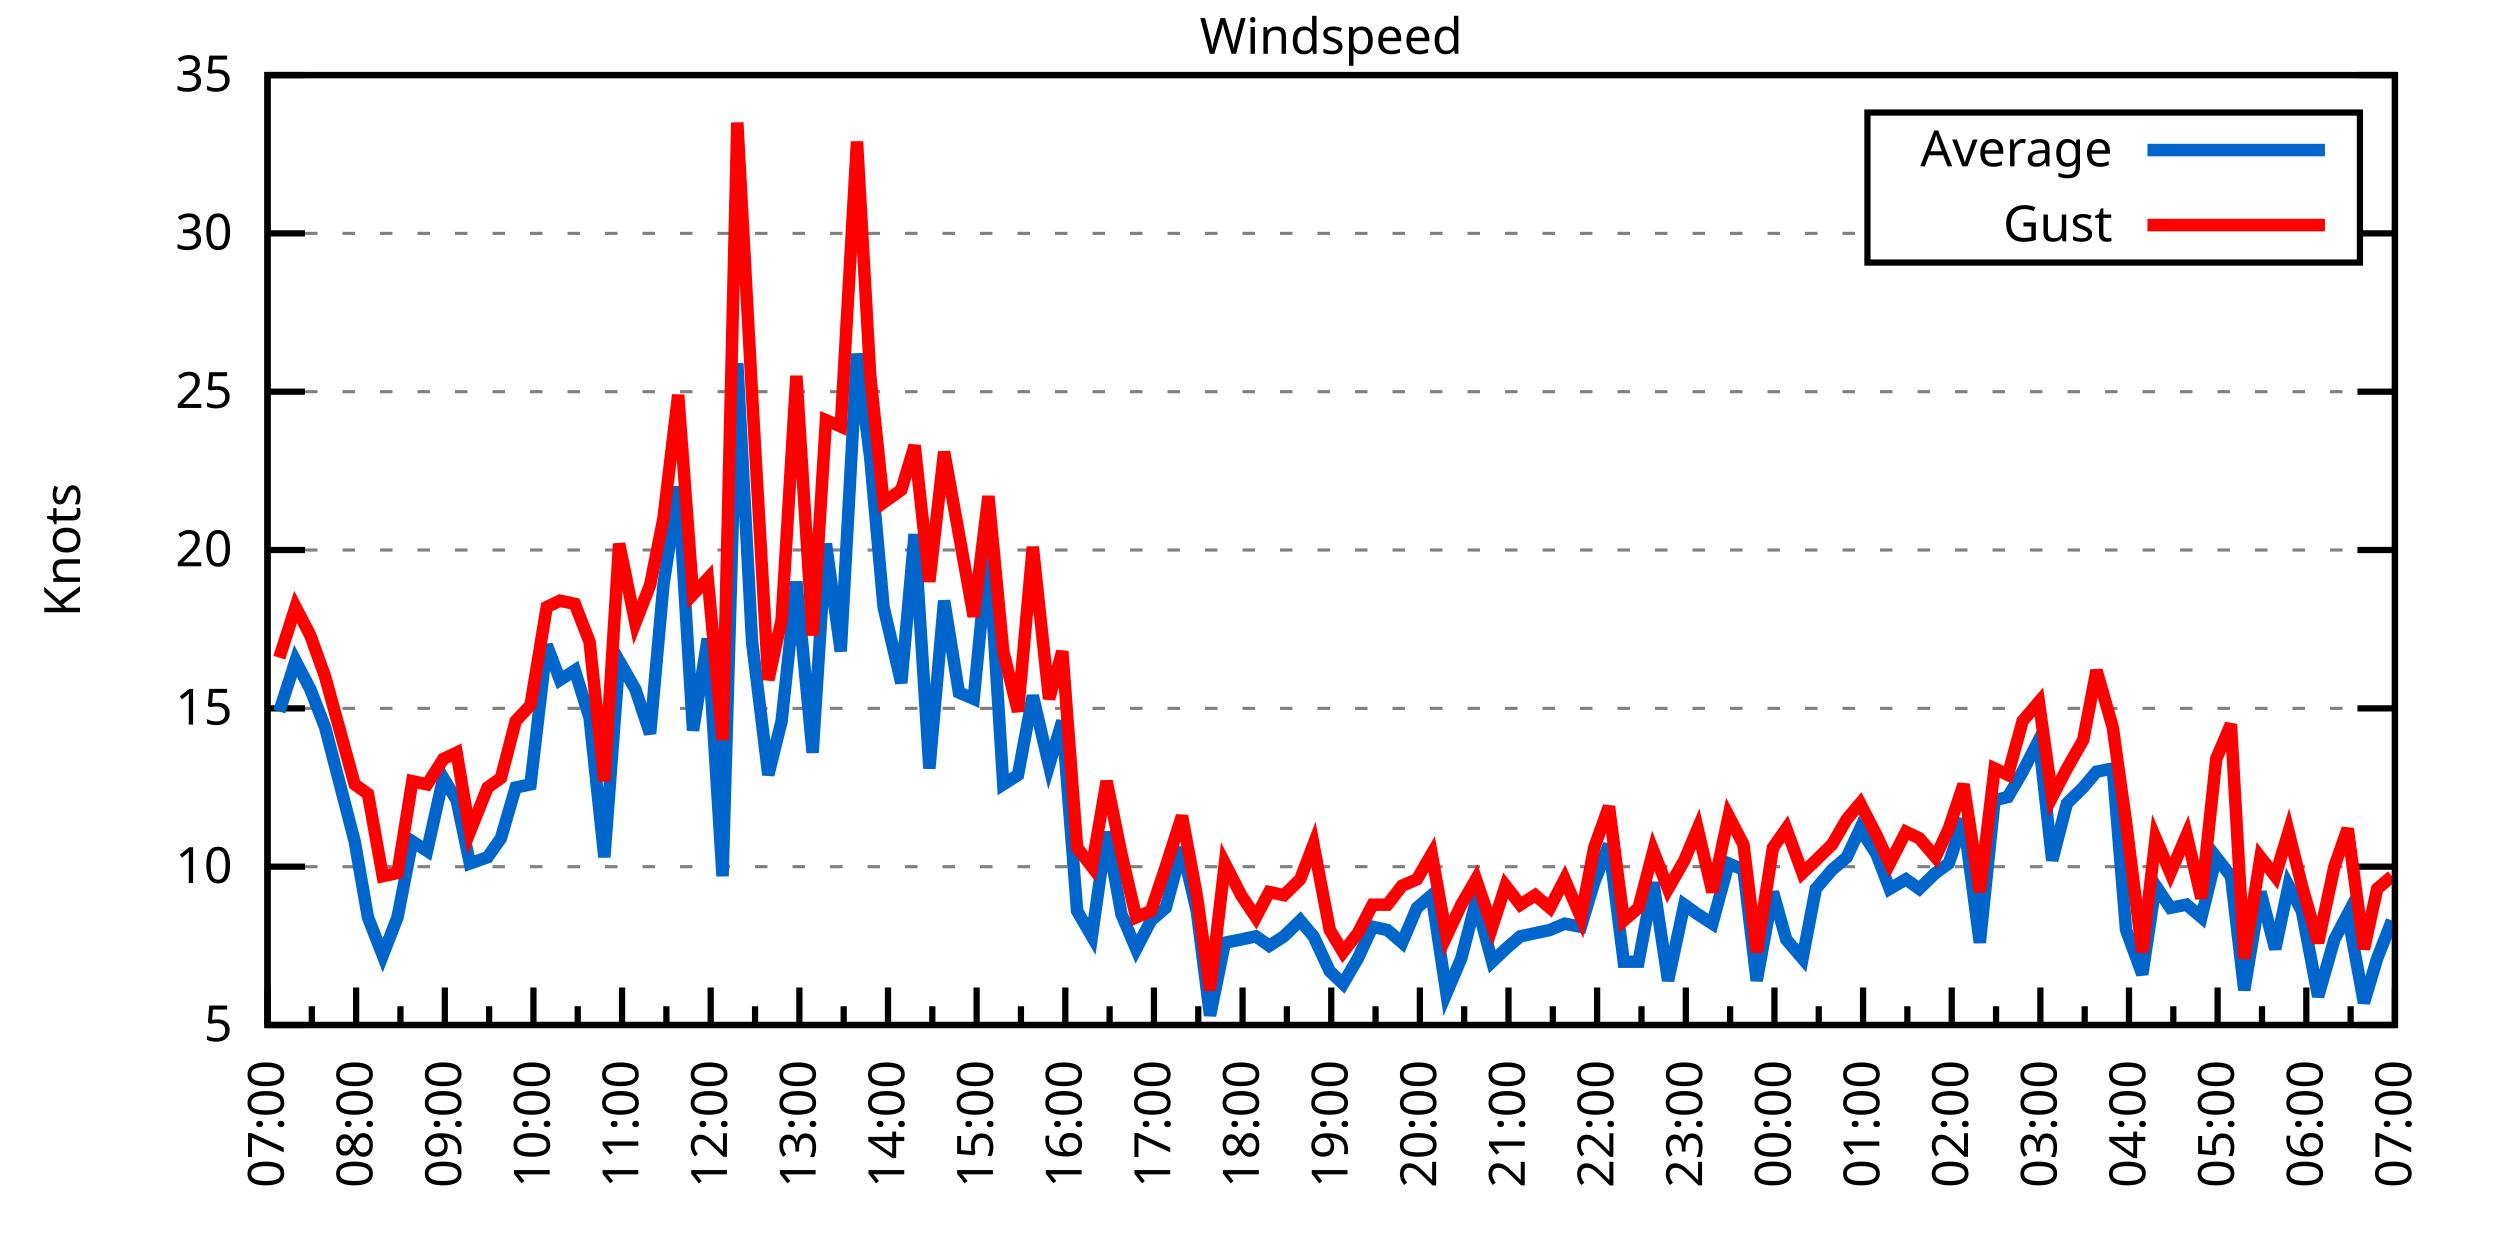
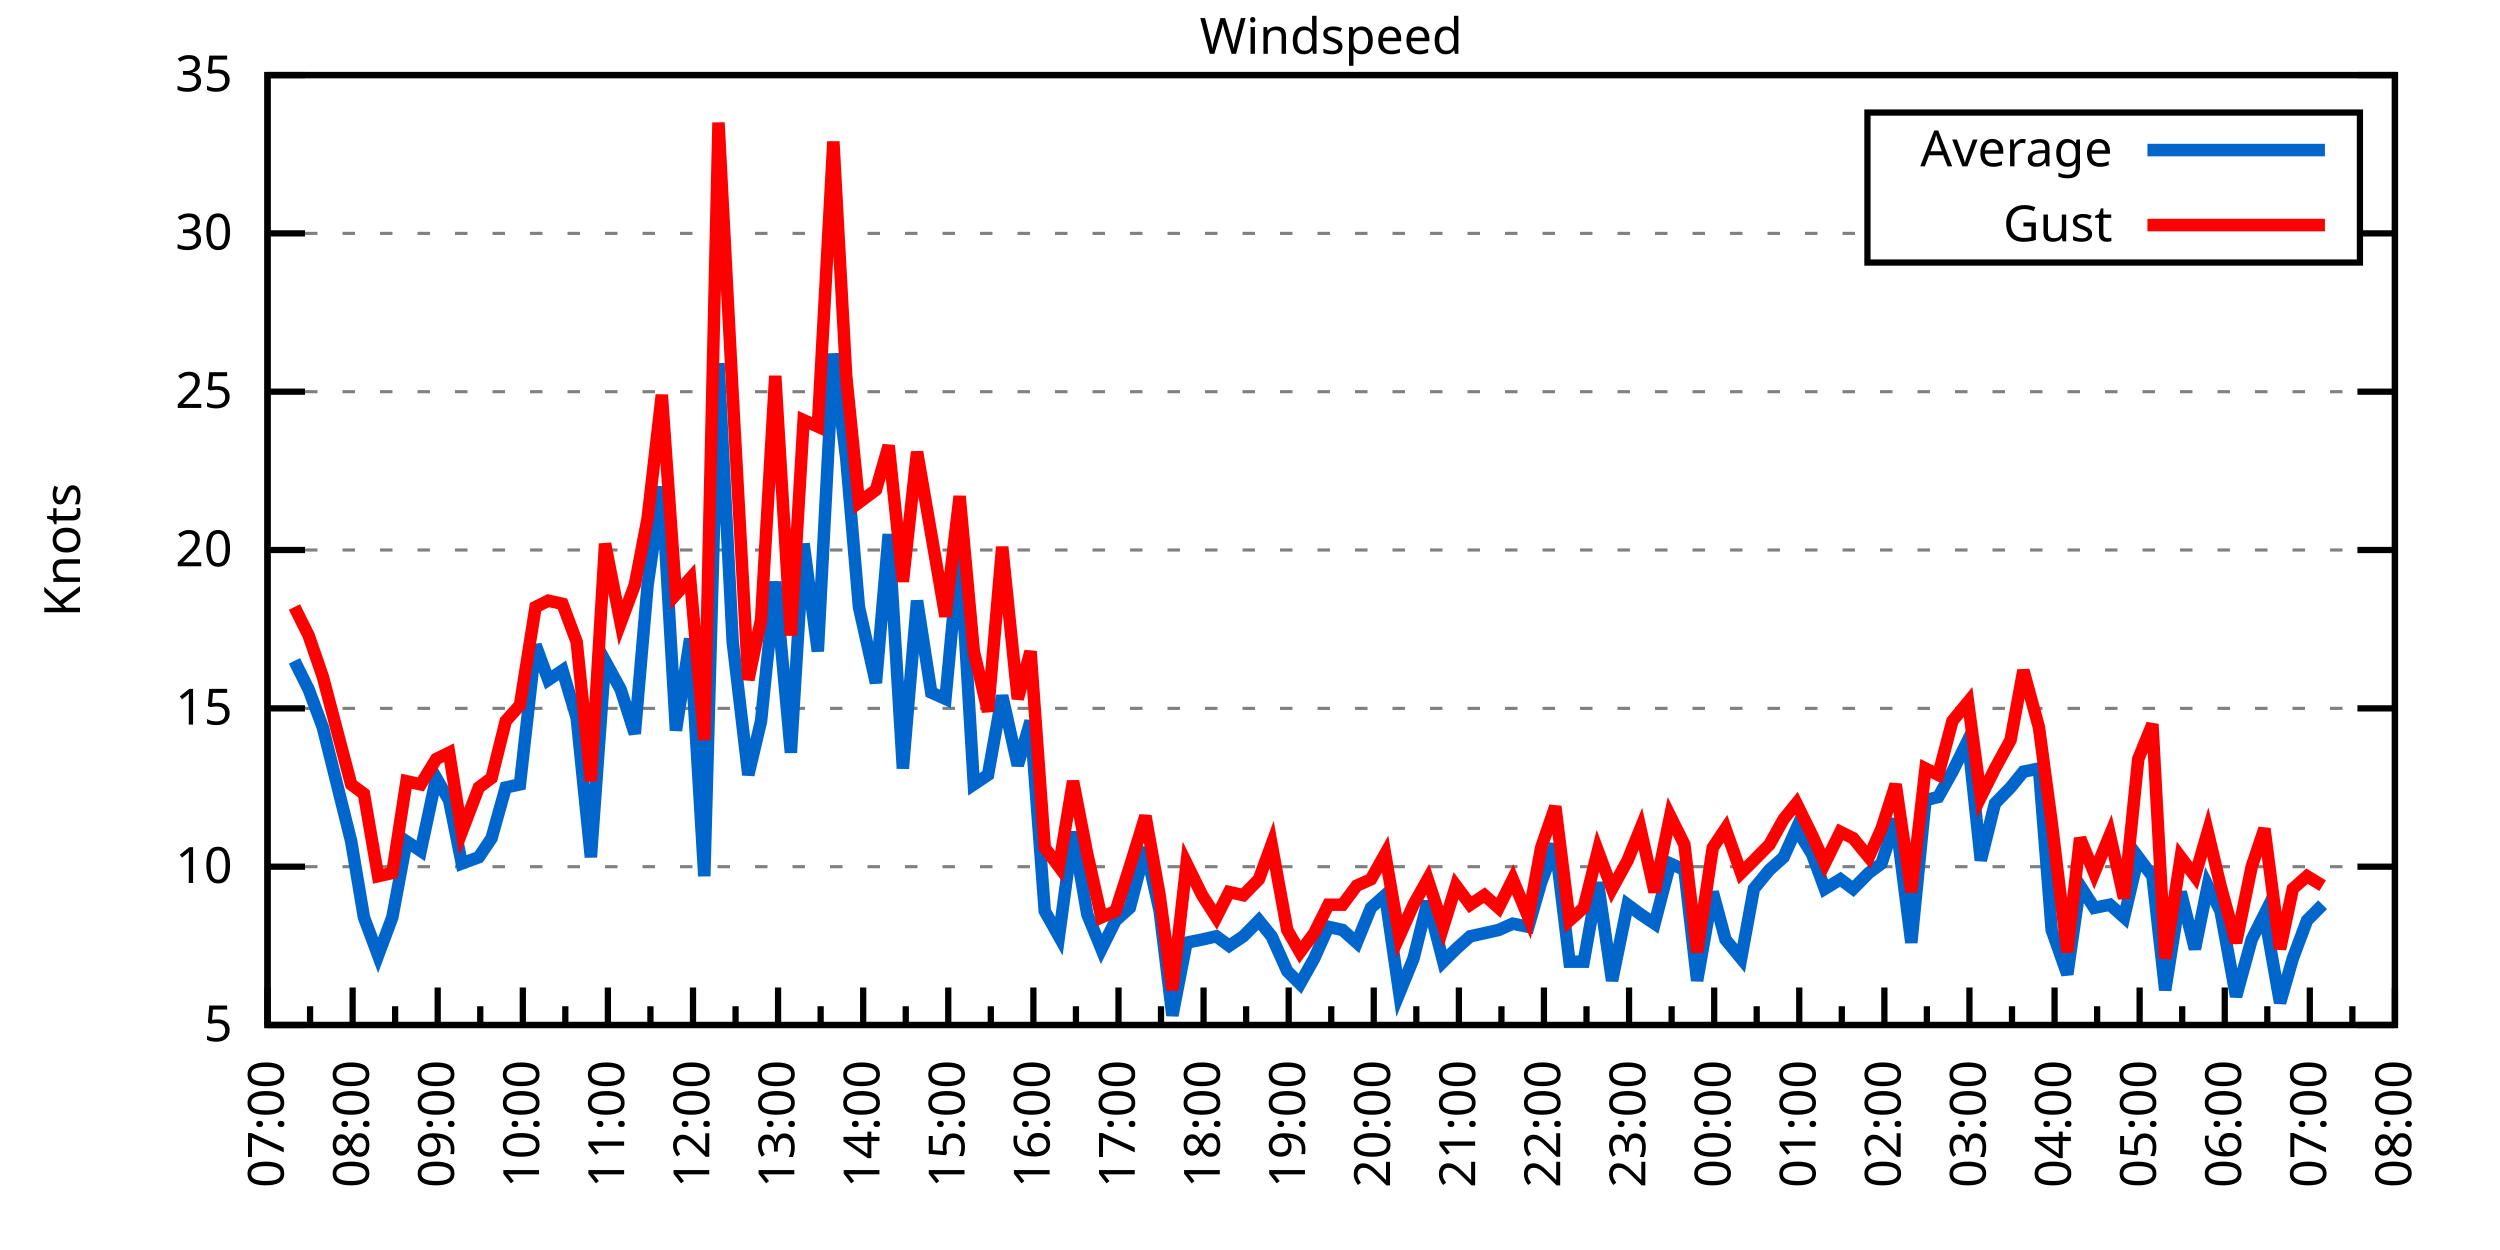
<svg xmlns="http://www.w3.org/2000/svg" xmlns:xlink="http://www.w3.org/1999/xlink" width="400" height="200" viewBox="0 0 400 200">
  <g id="gnuplot_canvas">
    <rect x="0" y="0" width="400" height="200" fill="none" />
    <defs>
      <circle id="gpDot" r="0.5" stroke-width="0.5" stroke="currentColor" />
      <path id="gpPt0" stroke-width="0.333" stroke="currentColor" d="M-1,0 h2 M0,-1 v2" />
      <path id="gpPt1" stroke-width="0.333" stroke="currentColor" d="M-1,-1 L1,1 M1,-1 L-1,1" />
      <path id="gpPt2" stroke-width="0.333" stroke="currentColor" d="M-1,0 L1,0 M0,-1 L0,1 M-1,-1 L1,1 M-1,1 L1,-1" />
      <rect id="gpPt3" stroke-width="0.333" stroke="currentColor" x="-1" y="-1" width="2" height="2" />
      <rect id="gpPt4" stroke-width="0.333" stroke="currentColor" fill="currentColor" x="-1" y="-1" width="2" height="2" />
      <circle id="gpPt5" stroke-width="0.333" stroke="currentColor" cx="0" cy="0" r="1" />
      <use xlink:href="#gpPt5" id="gpPt6" fill="currentColor" stroke="none" />
      <path id="gpPt7" stroke-width="0.333" stroke="currentColor" d="M0,-1.33 L-1.33,0.67 L1.33,0.67 z" />
      <use xlink:href="#gpPt7" id="gpPt8" fill="currentColor" stroke="none" />
      <use xlink:href="#gpPt7" id="gpPt9" stroke="currentColor" transform="rotate(180)" />
      <use xlink:href="#gpPt9" id="gpPt10" fill="currentColor" stroke="none" />
      <use xlink:href="#gpPt3" id="gpPt11" stroke="currentColor" transform="rotate(45)" />
      <use xlink:href="#gpPt11" id="gpPt12" fill="currentColor" stroke="none" />
      <path id="gpPt13" stroke-width="0.333" stroke="currentColor" d="M0,1.330 L1.265,0.411 L0.782,-1.067 L-0.782,-1.076 L-1.265,0.411 z" />
      <use xlink:href="#gpPt13" id="gpPt14" fill="currentColor" stroke="none" />
      <filter id="textbox" filterUnits="objectBoundingBox" x="0" y="0" height="1" width="1">
        <feFlood flood-color="white" flood-opacity="1" result="bgnd" />
        <feComposite in="SourceGraphic" in2="bgnd" operator="atop" />
      </filter>
      <filter id="greybox" filterUnits="objectBoundingBox" x="0" y="0" height="1" width="1">
        <feFlood flood-color="lightgrey" flood-opacity="1" result="grey" />
        <feComposite in="SourceGraphic" in2="grey" operator="atop" />
      </filter>
    </defs>
    <g fill="none" color="white" stroke="currentColor" stroke-width="1.00" stroke-linecap="butt" stroke-linejoin="miter">
</g>
    <g fill="none" color="black" stroke="currentColor" stroke-width="1.00" stroke-linecap="butt" stroke-linejoin="miter">
      <g stroke="none" shape-rendering="crispEdges">
        <polygon fill="rgb(255, 255, 255)" points="42.80,164.00 383.18,164.00 383.18,12.02 42.80,12.02 " />
      </g>
    </g>
    <g fill="none" color="black" stroke="currentColor" stroke-width="1.00" stroke-linecap="butt" stroke-linejoin="miter">
</g>
    <g fill="none" color="black" stroke="black" stroke-width="0.50" stroke-linecap="butt" stroke-linejoin="miter">
</g>
    <g fill="none" color="gray" stroke="currentColor" stroke-width="0.50" stroke-linecap="butt" stroke-linejoin="miter">
      <path stroke="gray" stroke-dasharray="2,4" class="gridline" d="M42.80,164.00 L383.19,164.00  " />
    </g>
    <g fill="none" color="gray" stroke="gray" stroke-width="1.00" stroke-linecap="butt" stroke-linejoin="miter">
</g>
    <g fill="none" color="black" stroke="currentColor" stroke-width="1.00" stroke-linecap="butt" stroke-linejoin="miter">
      <path stroke="black" d="M42.80,164.00 L48.80,164.00 M383.19,164.00 L377.19,164.00  " />
      <g transform="translate(37.20,166.60)" stroke="none" fill="black" font-family="Sans" font-size="8.00" text-anchor="end">
        <text>
          <tspan font-family="Sans"> 5</tspan>
        </text>
      </g>
    </g>
    <g fill="none" color="black" stroke="currentColor" stroke-width="1.00" stroke-linecap="butt" stroke-linejoin="miter">
</g>
    <g fill="none" color="black" stroke="black" stroke-width="0.50" stroke-linecap="butt" stroke-linejoin="miter">
</g>
    <g fill="none" color="gray" stroke="currentColor" stroke-width="0.50" stroke-linecap="butt" stroke-linejoin="miter">
      <path stroke="gray" stroke-dasharray="2,4" class="gridline" d="M42.80,138.67 L383.19,138.67  " />
    </g>
    <g fill="none" color="gray" stroke="gray" stroke-width="1.00" stroke-linecap="butt" stroke-linejoin="miter">
</g>
    <g fill="none" color="black" stroke="currentColor" stroke-width="1.00" stroke-linecap="butt" stroke-linejoin="miter">
      <path stroke="black" d="M42.80,138.67 L48.80,138.67 M383.19,138.67 L377.19,138.67  " />
      <g transform="translate(37.20,141.27)" stroke="none" fill="black" font-family="Sans" font-size="8.00" text-anchor="end">
        <text>
          <tspan font-family="Sans"> 10</tspan>
        </text>
      </g>
    </g>
    <g fill="none" color="black" stroke="currentColor" stroke-width="1.00" stroke-linecap="butt" stroke-linejoin="miter">
</g>
    <g fill="none" color="black" stroke="black" stroke-width="0.50" stroke-linecap="butt" stroke-linejoin="miter">
</g>
    <g fill="none" color="gray" stroke="currentColor" stroke-width="0.50" stroke-linecap="butt" stroke-linejoin="miter">
      <path stroke="gray" stroke-dasharray="2,4" class="gridline" d="M42.80,113.34 L383.19,113.34  " />
    </g>
    <g fill="none" color="gray" stroke="gray" stroke-width="1.00" stroke-linecap="butt" stroke-linejoin="miter">
</g>
    <g fill="none" color="black" stroke="currentColor" stroke-width="1.00" stroke-linecap="butt" stroke-linejoin="miter">
      <path stroke="black" d="M42.80,113.34 L48.80,113.34 M383.19,113.34 L377.19,113.34  " />
      <g transform="translate(37.20,115.94)" stroke="none" fill="black" font-family="Sans" font-size="8.00" text-anchor="end">
        <text>
          <tspan font-family="Sans"> 15</tspan>
        </text>
      </g>
    </g>
    <g fill="none" color="black" stroke="currentColor" stroke-width="1.00" stroke-linecap="butt" stroke-linejoin="miter">
</g>
    <g fill="none" color="black" stroke="black" stroke-width="0.50" stroke-linecap="butt" stroke-linejoin="miter">
</g>
    <g fill="none" color="gray" stroke="currentColor" stroke-width="0.50" stroke-linecap="butt" stroke-linejoin="miter">
      <path stroke="gray" stroke-dasharray="2,4" class="gridline" d="M42.80,88.00 L383.19,88.00  " />
    </g>
    <g fill="none" color="gray" stroke="gray" stroke-width="1.00" stroke-linecap="butt" stroke-linejoin="miter">
</g>
    <g fill="none" color="black" stroke="currentColor" stroke-width="1.00" stroke-linecap="butt" stroke-linejoin="miter">
      <path stroke="black" d="M42.80,88.00 L48.80,88.00 M383.19,88.00 L377.19,88.00  " />
      <g transform="translate(37.20,90.60)" stroke="none" fill="black" font-family="Sans" font-size="8.00" text-anchor="end">
        <text>
          <tspan font-family="Sans"> 20</tspan>
        </text>
      </g>
    </g>
    <g fill="none" color="black" stroke="currentColor" stroke-width="1.00" stroke-linecap="butt" stroke-linejoin="miter">
</g>
    <g fill="none" color="black" stroke="black" stroke-width="0.50" stroke-linecap="butt" stroke-linejoin="miter">
</g>
    <g fill="none" color="gray" stroke="currentColor" stroke-width="0.50" stroke-linecap="butt" stroke-linejoin="miter">
      <path stroke="gray" stroke-dasharray="2,4" class="gridline" d="M42.80,62.67 L383.19,62.67  " />
    </g>
    <g fill="none" color="gray" stroke="gray" stroke-width="1.00" stroke-linecap="butt" stroke-linejoin="miter">
</g>
    <g fill="none" color="black" stroke="currentColor" stroke-width="1.00" stroke-linecap="butt" stroke-linejoin="miter">
      <path stroke="black" d="M42.80,62.67 L48.80,62.67 M383.19,62.67 L377.19,62.67  " />
      <g transform="translate(37.20,65.27)" stroke="none" fill="black" font-family="Sans" font-size="8.00" text-anchor="end">
        <text>
          <tspan font-family="Sans"> 25</tspan>
        </text>
      </g>
    </g>
    <g fill="none" color="black" stroke="currentColor" stroke-width="1.00" stroke-linecap="butt" stroke-linejoin="miter">
</g>
    <g fill="none" color="black" stroke="black" stroke-width="0.50" stroke-linecap="butt" stroke-linejoin="miter">
</g>
    <g fill="none" color="gray" stroke="currentColor" stroke-width="0.50" stroke-linecap="butt" stroke-linejoin="miter">
      <path stroke="gray" stroke-dasharray="2,4" class="gridline" d="M42.80,37.34 L298.79,37.34 M377.59,37.34 L383.19,37.34  " />
    </g>
    <g fill="none" color="gray" stroke="gray" stroke-width="1.00" stroke-linecap="butt" stroke-linejoin="miter">
</g>
    <g fill="none" color="black" stroke="currentColor" stroke-width="1.00" stroke-linecap="butt" stroke-linejoin="miter">
      <path stroke="black" d="M42.80,37.34 L48.80,37.34 M383.19,37.34 L377.19,37.34  " />
      <g transform="translate(37.20,39.94)" stroke="none" fill="black" font-family="Sans" font-size="8.00" text-anchor="end">
        <text>
          <tspan font-family="Sans"> 30</tspan>
        </text>
      </g>
    </g>
    <g fill="none" color="black" stroke="currentColor" stroke-width="1.00" stroke-linecap="butt" stroke-linejoin="miter">
</g>
    <g fill="none" color="black" stroke="black" stroke-width="0.50" stroke-linecap="butt" stroke-linejoin="miter">
</g>
    <g fill="none" color="gray" stroke="currentColor" stroke-width="0.50" stroke-linecap="butt" stroke-linejoin="miter">
      <path stroke="gray" stroke-dasharray="2,4" class="gridline" d="M42.80,12.01 L383.19,12.01  " />
    </g>
    <g fill="none" color="gray" stroke="gray" stroke-width="1.00" stroke-linecap="butt" stroke-linejoin="miter">
</g>
    <g fill="none" color="black" stroke="currentColor" stroke-width="1.00" stroke-linecap="butt" stroke-linejoin="miter">
      <path stroke="black" d="M42.80,12.01 L48.80,12.01 M383.19,12.01 L377.19,12.01  " />
      <g transform="translate(37.20,14.61)" stroke="none" fill="black" font-family="Sans" font-size="8.00" text-anchor="end">
        <text>
          <tspan font-family="Sans"> 35</tspan>
        </text>
      </g>
    </g>
    <g fill="none" color="black" stroke="currentColor" stroke-width="1.00" stroke-linecap="butt" stroke-linejoin="miter">
      <path stroke="black" d="M42.80,164.00 L42.80,158.00  " />
      <g transform="translate(45.40,169.60) rotate(270)" stroke="none" fill="black" font-family="Sans" font-size="8.00" text-anchor="end">
        <text>
          <tspan font-family="Sans">07:00</tspan>
        </text>
      </g>
    </g>
    <g fill="none" color="black" stroke="currentColor" stroke-width="1.00" stroke-linecap="butt" stroke-linejoin="miter">
-       <path stroke="black" d="M49.89,164.00 L49.89,161.00 M56.98,164.00 L56.98,158.00  " />
-       <g transform="translate(59.58,169.60) rotate(270)" stroke="none" fill="black" font-family="Sans" font-size="8.00" text-anchor="end">
+       <path stroke="black" d="M49.61,164.00 L49.61,161.00 M56.42,164.00 L56.42,158.00  " />
+       <g transform="translate(59.02,169.60) rotate(270)" stroke="none" fill="black" font-family="Sans" font-size="8.00" text-anchor="end">
        <text>
          <tspan font-family="Sans">08:00</tspan>
        </text>
      </g>
    </g>
    <g fill="none" color="black" stroke="currentColor" stroke-width="1.00" stroke-linecap="butt" stroke-linejoin="miter">
-       <path stroke="black" d="M64.07,164.00 L64.07,161.00 M71.17,164.00 L71.17,158.00  " />
-       <g transform="translate(73.77,169.60) rotate(270)" stroke="none" fill="black" font-family="Sans" font-size="8.00" text-anchor="end">
+       <path stroke="black" d="M63.22,164.00 L63.22,161.00 M70.03,164.00 L70.03,158.00  " />
+       <g transform="translate(72.63,169.60) rotate(270)" stroke="none" fill="black" font-family="Sans" font-size="8.00" text-anchor="end">
        <text>
          <tspan font-family="Sans">09:00</tspan>
        </text>
      </g>
    </g>
    <g fill="none" color="black" stroke="currentColor" stroke-width="1.00" stroke-linecap="butt" stroke-linejoin="miter">
-       <path stroke="black" d="M78.26,164.00 L78.26,161.00 M85.35,164.00 L85.35,158.00  " />
-       <g transform="translate(87.95,169.60) rotate(270)" stroke="none" fill="black" font-family="Sans" font-size="8.00" text-anchor="end">
+       <path stroke="black" d="M76.84,164.00 L76.84,161.00 M83.65,164.00 L83.65,158.00  " />
+       <g transform="translate(86.25,169.60) rotate(270)" stroke="none" fill="black" font-family="Sans" font-size="8.00" text-anchor="end">
        <text>
          <tspan font-family="Sans">10:00</tspan>
        </text>
      </g>
    </g>
    <g fill="none" color="black" stroke="currentColor" stroke-width="1.00" stroke-linecap="butt" stroke-linejoin="miter">
-       <path stroke="black" d="M92.44,164.00 L92.44,161.00 M99.53,164.00 L99.53,158.00  " />
-       <g transform="translate(102.13,169.60) rotate(270)" stroke="none" fill="black" font-family="Sans" font-size="8.00" text-anchor="end">
+       <path stroke="black" d="M90.45,164.00 L90.45,161.00 M97.26,164.00 L97.26,158.00  " />
+       <g transform="translate(99.86,169.60) rotate(270)" stroke="none" fill="black" font-family="Sans" font-size="8.00" text-anchor="end">
        <text>
          <tspan font-family="Sans">11:00</tspan>
        </text>
      </g>
    </g>
    <g fill="none" color="black" stroke="currentColor" stroke-width="1.00" stroke-linecap="butt" stroke-linejoin="miter">
-       <path stroke="black" d="M106.62,164.00 L106.62,161.00 M113.71,164.00 L113.71,158.00  " />
-       <g transform="translate(116.31,169.60) rotate(270)" stroke="none" fill="black" font-family="Sans" font-size="8.00" text-anchor="end">
+       <path stroke="black" d="M104.07,164.00 L104.07,161.00 M110.88,164.00 L110.88,158.00  " />
+       <g transform="translate(113.48,169.60) rotate(270)" stroke="none" fill="black" font-family="Sans" font-size="8.00" text-anchor="end">
        <text>
          <tspan font-family="Sans">12:00</tspan>
        </text>
      </g>
    </g>
    <g fill="none" color="black" stroke="currentColor" stroke-width="1.00" stroke-linecap="butt" stroke-linejoin="miter">
-       <path stroke="black" d="M120.81,164.00 L120.81,161.00 M127.90,164.00 L127.90,158.00  " />
-       <g transform="translate(130.50,169.60) rotate(270)" stroke="none" fill="black" font-family="Sans" font-size="8.00" text-anchor="end">
+       <path stroke="black" d="M117.69,164.00 L117.69,161.00 M124.49,164.00 L124.49,158.00  " />
+       <g transform="translate(127.09,169.60) rotate(270)" stroke="none" fill="black" font-family="Sans" font-size="8.00" text-anchor="end">
        <text>
          <tspan font-family="Sans">13:00</tspan>
        </text>
      </g>
    </g>
    <g fill="none" color="black" stroke="currentColor" stroke-width="1.00" stroke-linecap="butt" stroke-linejoin="miter">
-       <path stroke="black" d="M134.99,164.00 L134.99,161.00 M142.08,164.00 L142.08,158.00  " />
-       <g transform="translate(144.68,169.60) rotate(270)" stroke="none" fill="black" font-family="Sans" font-size="8.00" text-anchor="end">
+       <path stroke="black" d="M131.30,164.00 L131.30,161.00 M138.11,164.00 L138.11,158.00  " />
+       <g transform="translate(140.71,169.60) rotate(270)" stroke="none" fill="black" font-family="Sans" font-size="8.00" text-anchor="end">
        <text>
          <tspan font-family="Sans">14:00</tspan>
        </text>
      </g>
    </g>
    <g fill="none" color="black" stroke="currentColor" stroke-width="1.00" stroke-linecap="butt" stroke-linejoin="miter">
-       <path stroke="black" d="M149.17,164.00 L149.17,161.00 M156.26,164.00 L156.26,158.00  " />
-       <g transform="translate(158.86,169.60) rotate(270)" stroke="none" fill="black" font-family="Sans" font-size="8.00" text-anchor="end">
+       <path stroke="black" d="M144.92,164.00 L144.92,161.00 M151.72,164.00 L151.72,158.00  " />
+       <g transform="translate(154.32,169.60) rotate(270)" stroke="none" fill="black" font-family="Sans" font-size="8.00" text-anchor="end">
        <text>
          <tspan font-family="Sans">15:00</tspan>
        </text>
      </g>
    </g>
    <g fill="none" color="black" stroke="currentColor" stroke-width="1.00" stroke-linecap="butt" stroke-linejoin="miter">
-       <path stroke="black" d="M163.35,164.00 L163.35,161.00 M170.45,164.00 L170.45,158.00  " />
-       <g transform="translate(173.05,169.60) rotate(270)" stroke="none" fill="black" font-family="Sans" font-size="8.00" text-anchor="end">
+       <path stroke="black" d="M158.53,164.00 L158.53,161.00 M165.34,164.00 L165.34,158.00  " />
+       <g transform="translate(167.94,169.60) rotate(270)" stroke="none" fill="black" font-family="Sans" font-size="8.00" text-anchor="end">
        <text>
          <tspan font-family="Sans">16:00</tspan>
        </text>
      </g>
    </g>
    <g fill="none" color="black" stroke="currentColor" stroke-width="1.00" stroke-linecap="butt" stroke-linejoin="miter">
-       <path stroke="black" d="M177.54,164.00 L177.54,161.00 M184.63,164.00 L184.63,158.00  " />
-       <g transform="translate(187.23,169.60) rotate(270)" stroke="none" fill="black" font-family="Sans" font-size="8.00" text-anchor="end">
+       <path stroke="black" d="M172.15,164.00 L172.15,161.00 M178.96,164.00 L178.96,158.00  " />
+       <g transform="translate(181.56,169.60) rotate(270)" stroke="none" fill="black" font-family="Sans" font-size="8.00" text-anchor="end">
        <text>
          <tspan font-family="Sans">17:00</tspan>
        </text>
      </g>
    </g>
    <g fill="none" color="black" stroke="currentColor" stroke-width="1.00" stroke-linecap="butt" stroke-linejoin="miter">
-       <path stroke="black" d="M191.72,164.00 L191.72,161.00 M198.81,164.00 L198.81,158.00  " />
-       <g transform="translate(201.41,169.60) rotate(270)" stroke="none" fill="black" font-family="Sans" font-size="8.00" text-anchor="end">
+       <path stroke="black" d="M185.76,164.00 L185.76,161.00 M192.57,164.00 L192.57,158.00  " />
+       <g transform="translate(195.17,169.60) rotate(270)" stroke="none" fill="black" font-family="Sans" font-size="8.00" text-anchor="end">
        <text>
          <tspan font-family="Sans">18:00</tspan>
        </text>
      </g>
    </g>
    <g fill="none" color="black" stroke="currentColor" stroke-width="1.00" stroke-linecap="butt" stroke-linejoin="miter">
-       <path stroke="black" d="M205.90,164.00 L205.90,161.00 M213.00,164.00 L213.00,158.00  " />
-       <g transform="translate(215.60,169.60) rotate(270)" stroke="none" fill="black" font-family="Sans" font-size="8.00" text-anchor="end">
+       <path stroke="black" d="M199.38,164.00 L199.38,161.00 M206.19,164.00 L206.19,158.00  " />
+       <g transform="translate(208.79,169.60) rotate(270)" stroke="none" fill="black" font-family="Sans" font-size="8.00" text-anchor="end">
        <text>
          <tspan font-family="Sans">19:00</tspan>
        </text>
      </g>
    </g>
    <g fill="none" color="black" stroke="currentColor" stroke-width="1.00" stroke-linecap="butt" stroke-linejoin="miter">
-       <path stroke="black" d="M220.09,164.00 L220.09,161.00 M227.18,164.00 L227.18,158.00  " />
-       <g transform="translate(229.78,169.60) rotate(270)" stroke="none" fill="black" font-family="Sans" font-size="8.00" text-anchor="end">
+       <path stroke="black" d="M213.00,164.00 L213.00,161.00 M219.80,164.00 L219.80,158.00  " />
+       <g transform="translate(222.40,169.60) rotate(270)" stroke="none" fill="black" font-family="Sans" font-size="8.00" text-anchor="end">
        <text>
          <tspan font-family="Sans">20:00</tspan>
        </text>
      </g>
    </g>
    <g fill="none" color="black" stroke="currentColor" stroke-width="1.00" stroke-linecap="butt" stroke-linejoin="miter">
-       <path stroke="black" d="M234.27,164.00 L234.27,161.00 M241.36,164.00 L241.36,158.00  " />
-       <g transform="translate(243.96,169.60) rotate(270)" stroke="none" fill="black" font-family="Sans" font-size="8.00" text-anchor="end">
+       <path stroke="black" d="M226.61,164.00 L226.61,161.00 M233.42,164.00 L233.42,158.00  " />
+       <g transform="translate(236.02,169.60) rotate(270)" stroke="none" fill="black" font-family="Sans" font-size="8.00" text-anchor="end">
        <text>
          <tspan font-family="Sans">21:00</tspan>
        </text>
      </g>
    </g>
    <g fill="none" color="black" stroke="currentColor" stroke-width="1.00" stroke-linecap="butt" stroke-linejoin="miter">
-       <path stroke="black" d="M248.45,164.00 L248.45,161.00 M255.54,164.00 L255.54,158.00  " />
-       <g transform="translate(258.14,169.60) rotate(270)" stroke="none" fill="black" font-family="Sans" font-size="8.00" text-anchor="end">
+       <path stroke="black" d="M240.23,164.00 L240.23,161.00 M247.03,164.00 L247.03,158.00  " />
+       <g transform="translate(249.63,169.60) rotate(270)" stroke="none" fill="black" font-family="Sans" font-size="8.00" text-anchor="end">
        <text>
          <tspan font-family="Sans">22:00</tspan>
        </text>
      </g>
    </g>
    <g fill="none" color="black" stroke="currentColor" stroke-width="1.00" stroke-linecap="butt" stroke-linejoin="miter">
-       <path stroke="black" d="M262.64,164.00 L262.64,161.00 M269.73,164.00 L269.73,158.00  " />
-       <g transform="translate(272.33,169.60) rotate(270)" stroke="none" fill="black" font-family="Sans" font-size="8.00" text-anchor="end">
+       <path stroke="black" d="M253.84,164.00 L253.84,161.00 M260.65,164.00 L260.65,158.00  " />
+       <g transform="translate(263.25,169.60) rotate(270)" stroke="none" fill="black" font-family="Sans" font-size="8.00" text-anchor="end">
        <text>
          <tspan font-family="Sans">23:00</tspan>
        </text>
      </g>
    </g>
    <g fill="none" color="black" stroke="currentColor" stroke-width="1.00" stroke-linecap="butt" stroke-linejoin="miter">
-       <path stroke="black" d="M276.82,164.00 L276.82,161.00 M283.91,164.00 L283.91,158.00  " />
-       <g transform="translate(286.51,169.60) rotate(270)" stroke="none" fill="black" font-family="Sans" font-size="8.00" text-anchor="end">
+       <path stroke="black" d="M267.46,164.00 L267.46,161.00 M274.27,164.00 L274.27,158.00  " />
+       <g transform="translate(276.87,169.60) rotate(270)" stroke="none" fill="black" font-family="Sans" font-size="8.00" text-anchor="end">
        <text>
          <tspan font-family="Sans">00:00</tspan>
        </text>
      </g>
    </g>
    <g fill="none" color="black" stroke="currentColor" stroke-width="1.00" stroke-linecap="butt" stroke-linejoin="miter">
-       <path stroke="black" d="M291.00,164.00 L291.00,161.00 M298.09,164.00 L298.09,158.00  " />
-       <g transform="translate(300.69,169.60) rotate(270)" stroke="none" fill="black" font-family="Sans" font-size="8.00" text-anchor="end">
+       <path stroke="black" d="M281.07,164.00 L281.07,161.00 M287.88,164.00 L287.88,158.00  " />
+       <g transform="translate(290.48,169.60) rotate(270)" stroke="none" fill="black" font-family="Sans" font-size="8.00" text-anchor="end">
        <text>
          <tspan font-family="Sans">01:00</tspan>
        </text>
      </g>
    </g>
    <g fill="none" color="black" stroke="currentColor" stroke-width="1.00" stroke-linecap="butt" stroke-linejoin="miter">
-       <path stroke="black" d="M305.18,164.00 L305.18,161.00 M312.28,164.00 L312.28,158.00  " />
-       <g transform="translate(314.88,169.60) rotate(270)" stroke="none" fill="black" font-family="Sans" font-size="8.00" text-anchor="end">
+       <path stroke="black" d="M294.69,164.00 L294.69,161.00 M301.50,164.00 L301.50,158.00  " />
+       <g transform="translate(304.10,169.60) rotate(270)" stroke="none" fill="black" font-family="Sans" font-size="8.00" text-anchor="end">
        <text>
          <tspan font-family="Sans">02:00</tspan>
        </text>
      </g>
    </g>
    <g fill="none" color="black" stroke="currentColor" stroke-width="1.00" stroke-linecap="butt" stroke-linejoin="miter">
-       <path stroke="black" d="M319.37,164.00 L319.37,161.00 M326.46,164.00 L326.46,158.00  " />
-       <g transform="translate(329.06,169.60) rotate(270)" stroke="none" fill="black" font-family="Sans" font-size="8.00" text-anchor="end">
+       <path stroke="black" d="M308.30,164.00 L308.30,161.00 M315.11,164.00 L315.11,158.00  " />
+       <g transform="translate(317.71,169.60) rotate(270)" stroke="none" fill="black" font-family="Sans" font-size="8.00" text-anchor="end">
        <text>
          <tspan font-family="Sans">03:00</tspan>
        </text>
      </g>
    </g>
    <g fill="none" color="black" stroke="currentColor" stroke-width="1.00" stroke-linecap="butt" stroke-linejoin="miter">
-       <path stroke="black" d="M333.55,164.00 L333.55,161.00 M340.64,164.00 L340.64,158.00  " />
-       <g transform="translate(343.24,169.60) rotate(270)" stroke="none" fill="black" font-family="Sans" font-size="8.00" text-anchor="end">
+       <path stroke="black" d="M321.92,164.00 L321.92,161.00 M328.73,164.00 L328.73,158.00  " />
+       <g transform="translate(331.33,169.60) rotate(270)" stroke="none" fill="black" font-family="Sans" font-size="8.00" text-anchor="end">
        <text>
          <tspan font-family="Sans">04:00</tspan>
        </text>
      </g>
    </g>
    <g fill="none" color="black" stroke="currentColor" stroke-width="1.00" stroke-linecap="butt" stroke-linejoin="miter">
-       <path stroke="black" d="M347.73,164.00 L347.73,161.00 M354.82,164.00 L354.82,158.00  " />
-       <g transform="translate(357.42,169.60) rotate(270)" stroke="none" fill="black" font-family="Sans" font-size="8.00" text-anchor="end">
+       <path stroke="black" d="M335.54,164.00 L335.54,161.00 M342.34,164.00 L342.34,158.00  " />
+       <g transform="translate(344.94,169.60) rotate(270)" stroke="none" fill="black" font-family="Sans" font-size="8.00" text-anchor="end">
        <text>
          <tspan font-family="Sans">05:00</tspan>
        </text>
      </g>
    </g>
    <g fill="none" color="black" stroke="currentColor" stroke-width="1.00" stroke-linecap="butt" stroke-linejoin="miter">
-       <path stroke="black" d="M361.92,164.00 L361.92,161.00 M369.01,164.00 L369.01,158.00  " />
-       <g transform="translate(371.61,169.60) rotate(270)" stroke="none" fill="black" font-family="Sans" font-size="8.00" text-anchor="end">
+       <path stroke="black" d="M349.15,164.00 L349.15,161.00 M355.96,164.00 L355.96,158.00  " />
+       <g transform="translate(358.56,169.60) rotate(270)" stroke="none" fill="black" font-family="Sans" font-size="8.00" text-anchor="end">
        <text>
          <tspan font-family="Sans">06:00</tspan>
        </text>
      </g>
    </g>
    <g fill="none" color="black" stroke="currentColor" stroke-width="1.00" stroke-linecap="butt" stroke-linejoin="miter">
-       <path stroke="black" d="M376.10,164.00 L376.10,161.00 M383.19,164.00 L383.19,158.00  " />
+       <path stroke="black" d="M362.77,164.00 L362.77,161.00 M369.57,164.00 L369.57,158.00  " />
+       <g transform="translate(372.17,169.60) rotate(270)" stroke="none" fill="black" font-family="Sans" font-size="8.00" text-anchor="end">
+         <text>
+           <tspan font-family="Sans">07:00</tspan>
+         </text>
+       </g>
+     </g>
+     <g fill="none" color="black" stroke="currentColor" stroke-width="1.00" stroke-linecap="butt" stroke-linejoin="miter">
+       <path stroke="black" d="M376.38,164.00 L376.38,161.00 M383.19,164.00 L383.19,158.00  " />
      <g transform="translate(385.79,169.60) rotate(270)" stroke="none" fill="black" font-family="Sans" font-size="8.00" text-anchor="end">
        <text>
-           <tspan font-family="Sans">07:00</tspan>
+           <tspan font-family="Sans">08:00</tspan>
        </text>
      </g>
    </g>
    <g fill="none" color="black" stroke="currentColor" stroke-width="1.00" stroke-linecap="butt" stroke-linejoin="miter">
</g>
    <g fill="none" color="black" stroke="currentColor" stroke-width="1.00" stroke-linecap="butt" stroke-linejoin="miter">
      <path stroke="black" d="M42.80,12.01 L42.80,164.00 L383.19,164.00 L383.19,12.01 L42.80,12.01 Z  " />
    </g>
    <g fill="none" color="black" stroke="currentColor" stroke-width="1.00" stroke-linecap="butt" stroke-linejoin="miter">
      <g transform="translate(12.80,88.01) rotate(270)" stroke="none" fill="black" font-family="Sans" font-size="8.00" text-anchor="middle">
        <text>
          <tspan font-family="Sans">Knots</tspan>
        </text>
      </g>
    </g>
    <g fill="none" color="black" stroke="currentColor" stroke-width="1.00" stroke-linecap="butt" stroke-linejoin="miter">
</g>
    <g fill="none" color="black" stroke="currentColor" stroke-width="1.00" stroke-linecap="butt" stroke-linejoin="miter">
      <path stroke="black" d="M298.79,42.01 L298.79,18.01 L377.59,18.01 L377.59,42.01 L298.79,42.01 Z  " />
    </g>
    <g id="Windspeed_plot_1">
      <g fill="none" color="white" stroke="black" stroke-width="2.00" stroke-linecap="butt" stroke-linejoin="miter">
</g>
      <g fill="none" color="black" stroke="currentColor" stroke-width="2.00" stroke-linecap="butt" stroke-linejoin="miter">
        <g transform="translate(337.99,26.61)" stroke="none" fill="black" font-family="Sans" font-size="8.00" text-anchor="end">
          <text>
            <tspan font-family="Sans">Average</tspan>
          </text>
        </g>
      </g>
      <g fill="none" color="black" stroke="currentColor" stroke-width="2.00" stroke-linecap="butt" stroke-linejoin="miter">
-         <path stroke="rgb(  0, 102, 204)" d="M343.59,24.01 L371.99,24.01 M44.69,113.84 L47.29,105.74 L49.66,110.30 L52.02,116.38 L56.75,134.62 L58.87,146.77   L61.24,152.85 L63.60,146.77 L65.97,134.62 L68.33,136.14 L70.93,124.48 L73.06,128.03 L75.18,138.16 L78.02,137.15   L80.15,134.11 L82.51,126.00 L84.88,125.50 L87.48,103.20 L89.60,108.78 L91.97,107.26 L94.33,114.86 L96.70,137.15   L99.06,105.74 L101.66,110.30 L104.02,117.39 L106.15,93.58 L108.51,77.87 L110.88,116.88 L113.24,102.19 L115.61,140.19   L117.97,58.11 L120.33,102.70 L122.93,123.98 L125.06,115.36 L127.42,93.07 L130.02,120.43 L132.15,86.99 L134.52,104.22   L137.12,56.59 L139.24,73.31 L141.37,97.12 L144.21,109.28 L146.34,85.47 L148.70,122.96 L151.06,96.11 L153.43,110.80   L155.79,111.82 L158.15,87.50 L160.52,125.50 L162.88,123.98 L165.25,111.31 L167.85,122.46 L169.97,115.36 L172.34,145.76   L174.70,149.81 L177.06,133.10 L179.43,146.27 L181.79,151.84 L184.16,147.28 L186.52,145.25 L189.12,135.63 L191.48,145.76   L193.61,162.48 L195.98,150.83 L198.58,150.32 L200.94,149.81 L203.07,151.33 L205.43,149.81 L208.03,147.28 L210.16,149.81   L212.76,155.39 L214.89,157.41 L217.25,153.36 L219.61,148.29 L221.98,148.80 L224.34,150.83 L226.71,145.25 L229.07,143.23   L231.43,158.93 L233.80,153.36 L236.16,144.24 L238.76,153.87 L240.89,151.84 L243.25,149.81 L245.62,149.31 L247.98,148.80   L250.34,147.79 L252.94,148.29 L255.07,141.20 L257.43,135.12 L259.80,153.87 L262.16,153.87 L264.53,141.20 L266.89,156.91   L269.49,144.75 L271.62,146.27 L273.98,147.79 L276.58,138.16 L278.95,139.17 L281.07,156.91 L283.67,142.72 L285.80,150.32   L288.40,153.36 L290.53,142.21 L293.13,139.17 L295.49,137.15 L297.62,132.59 L300.22,136.64 L302.35,142.21 L304.95,140.69   L307.08,142.21 L309.68,139.68 L311.80,138.16 L314.17,131.07 L316.77,150.83 L319.13,128.03 L321.26,127.52 L323.62,123.47   L326.22,118.40 L328.35,137.66 L330.71,128.54 L333.31,126.00 L335.44,123.47 L338.04,122.96 L340.17,148.80 L342.77,155.89   L344.90,141.71 L347.26,145.25 L349.86,144.75 L352.22,146.77 L354.59,137.15 L356.95,140.19 L359.08,158.43 L361.68,142.72   L364.04,151.84 L366.17,141.71 L368.30,145.76 L370.90,159.44 L373.50,150.32 L375.63,146.27 L378.23,160.45 L380.35,153.36   L382.72,147.28  " />
+         <path stroke="rgb(  0, 102, 204)" d="M343.59,24.01 L371.99,24.01 M47.11,105.74 L49.38,110.30 L51.65,116.38 L56.19,134.62 L58.23,146.77 L60.50,152.85   L62.77,146.77 L65.04,134.62 L67.31,136.14 L69.80,124.48 L71.85,128.03 L73.89,138.16 L76.61,137.15 L78.65,134.11   L80.92,126.00 L83.19,125.50 L85.69,103.20 L87.73,108.78 L90.00,107.26 L92.27,114.86 L94.54,137.15 L96.81,105.74   L99.30,110.30 L101.57,117.39 L103.62,93.58 L105.89,77.87 L108.15,116.88 L110.42,102.19 L112.69,140.19 L114.96,58.11   L117.23,102.70 L119.73,123.98 L121.77,115.36 L124.04,93.07 L126.54,120.43 L128.58,86.99 L130.85,104.22 L133.34,56.59   L135.39,73.31 L137.43,97.12 L140.15,109.28 L142.19,85.47 L144.46,122.96 L146.73,96.11 L149.00,110.80 L151.27,111.82   L153.54,87.50 L155.81,125.50 L158.08,123.98 L160.35,111.31 L162.84,122.46 L164.89,115.36 L167.16,145.76 L169.43,149.81   L171.69,133.10 L173.96,146.27 L176.23,151.84 L178.50,147.28 L180.77,145.25 L183.27,135.63 L185.54,145.76 L187.58,162.48   L189.85,150.83 L192.34,150.32 L194.61,149.81 L196.66,151.33 L198.93,149.81 L201.42,147.28 L203.46,149.81 L205.96,155.39   L208.00,157.41 L210.27,153.36 L212.54,148.29 L214.81,148.80 L217.08,150.83 L219.35,145.25 L221.62,143.23 L223.89,158.93   L226.16,153.36 L228.43,144.24 L230.92,153.87 L232.96,151.84 L235.23,149.81 L237.50,149.31 L239.77,148.80 L242.04,147.79   L244.54,148.29 L246.58,141.20 L248.85,135.12 L251.12,153.87 L253.39,153.87 L255.66,141.20 L257.93,156.91 L260.42,144.75   L262.47,146.27 L264.73,147.79 L267.23,138.16 L269.50,139.17 L271.54,156.91 L274.04,142.72 L276.08,150.32 L278.58,153.36   L280.62,142.21 L283.12,139.17 L285.38,137.15 L287.43,132.59 L289.92,136.64 L291.97,142.21 L294.46,140.69 L296.50,142.21   L299.00,139.68 L301.04,138.16 L303.31,131.07 L305.81,150.83 L308.08,128.03 L310.12,127.52 L312.39,123.47 L314.89,118.40   L316.93,137.66 L319.20,128.54 L321.69,126.00 L323.74,123.47 L326.23,122.96 L328.27,148.80 L330.77,155.89 L332.81,141.71   L335.08,145.25 L337.58,144.75 L339.85,146.77 L342.12,137.15 L344.39,140.19 L346.43,158.43 L348.92,142.72 L351.19,151.84   L353.24,141.71 L355.28,145.76 L357.77,159.44 L360.27,150.32 L362.31,146.27 L364.81,160.45 L366.85,153.36 L369.12,147.28   L371.62,144.75  " />
      </g>
    </g>
    <g id="Windspeed_plot_2">
      <g fill="none" color="black" stroke="currentColor" stroke-width="2.00" stroke-linecap="butt" stroke-linejoin="miter">
        <g transform="translate(337.99,38.61)" stroke="none" fill="black" font-family="Sans" font-size="8.00" text-anchor="end">
          <text>
            <tspan font-family="Sans">Gust</tspan>
          </text>
        </g>
      </g>
      <g fill="none" color="black" stroke="currentColor" stroke-width="2.00" stroke-linecap="butt" stroke-linejoin="miter">
-         <path stroke="rgb(255,   0,   0)" d="M343.59,36.01 L371.99,36.01 M44.69,105.23 L47.29,97.12 L49.66,101.68 L52.02,108.27 L56.75,125.50 L58.87,127.02   L61.24,140.19 L63.60,139.68 L65.97,124.99 L68.33,125.50 L70.93,121.44 L73.06,120.43 L75.18,133.10 L78.02,126.00   L80.15,124.48 L82.51,115.36 L84.88,112.83 L87.48,97.12 L89.60,96.11 L91.97,96.62 L94.33,102.70 L96.70,124.99   L99.06,86.99 L101.66,99.66 L104.02,93.58 L106.15,82.94 L108.51,63.18 L110.88,95.10 L113.24,92.56 L115.61,118.40   L117.97,19.61 L120.33,63.18 L122.93,108.78 L125.06,99.15 L127.42,60.14 L130.02,101.68 L132.15,67.23 L134.52,68.25   L137.12,22.65 L139.24,60.14 L141.37,80.41 L144.21,78.38 L146.34,71.29 L148.70,93.07 L151.06,72.30 L153.43,85.47   L155.79,98.64 L158.15,79.39 L160.52,104.22 L162.88,113.84 L165.25,87.50 L167.85,111.82 L169.97,104.22 L172.34,135.63   L174.70,138.67 L177.06,124.99 L179.43,136.64 L181.79,146.77 L184.16,145.76 L186.52,138.67 L189.12,130.56 L191.48,143.23   L193.61,158.43 L195.98,138.16 L198.58,143.23 L200.94,146.77 L203.07,142.72 L205.43,143.23 L208.03,140.69 L210.16,135.12   L212.76,148.80 L214.89,152.35 L217.25,149.31 L219.61,144.75 L221.98,144.75 L224.34,141.71 L226.71,140.69 L229.07,136.64   L231.43,149.81 L233.80,144.75 L236.16,140.69 L238.76,148.29 L240.89,141.71 L243.25,144.75 L245.62,143.23 L247.98,145.25   L250.34,140.69 L252.94,146.77 L255.07,135.63 L257.43,129.04 L259.80,147.28 L262.16,145.25 L264.53,136.14 L266.89,142.21   L269.49,137.66 L271.62,132.59 L273.98,142.72 L276.58,130.56 L278.95,135.12 L281.07,152.35 L283.67,135.63 L285.80,132.59   L288.40,139.68 L290.53,137.66 L293.13,135.12 L295.49,131.07 L297.62,128.54 L300.22,133.60 L302.35,138.16 L304.95,133.10   L307.08,134.11 L309.68,137.15 L311.80,132.59 L314.17,125.50 L316.77,142.72 L319.13,122.96 L321.26,123.98 L323.62,115.36   L326.22,112.32 L328.35,127.52 L330.71,122.96 L333.31,118.40 L335.44,107.26 L338.04,116.38 L340.17,131.58 L342.77,152.35   L344.90,134.11 L347.26,139.68 L349.86,133.60 L352.22,143.73 L354.59,121.44 L356.95,115.87 L359.08,153.36 L361.68,137.15   L364.04,140.19 L366.17,133.10 L368.30,141.71 L370.90,150.83 L373.50,138.67 L375.63,132.59 L378.23,151.84 L380.35,142.21   L382.72,140.19  " />
+         <path stroke="rgb(255,   0,   0)" d="M343.59,36.01 L371.99,36.01 M47.11,97.12 L49.38,101.68 L51.65,108.27 L56.19,125.50 L58.23,127.02 L60.50,140.19   L62.77,139.68 L65.04,124.99 L67.31,125.50 L69.80,121.44 L71.85,120.43 L73.89,133.10 L76.61,126.00 L78.65,124.48   L80.92,115.36 L83.19,112.83 L85.69,97.12 L87.73,96.11 L90.00,96.62 L92.27,102.70 L94.54,124.99 L96.81,86.99   L99.30,99.66 L101.57,93.58 L103.62,82.94 L105.89,63.18 L108.15,95.10 L110.42,92.56 L112.69,118.40 L114.96,19.61   L117.23,63.18 L119.73,108.78 L121.77,99.15 L124.04,60.14 L126.54,101.68 L128.58,67.23 L130.85,68.25 L133.34,22.65   L135.39,60.14 L137.43,80.41 L140.15,78.38 L142.19,71.29 L144.46,93.07 L146.73,72.30 L149.00,85.47 L151.27,98.64   L153.54,79.39 L155.81,104.22 L158.08,113.84 L160.35,87.50 L162.84,111.82 L164.89,104.22 L167.16,135.63 L169.43,138.67   L171.69,124.99 L173.96,136.64 L176.23,146.77 L178.50,145.76 L180.77,138.67 L183.27,130.56 L185.54,143.23 L187.58,158.43   L189.85,138.16 L192.34,143.23 L194.61,146.77 L196.66,142.72 L198.93,143.23 L201.42,140.69 L203.46,135.12 L205.96,148.80   L208.00,152.35 L210.27,149.31 L212.54,144.75 L214.81,144.75 L217.08,141.71 L219.35,140.69 L221.62,136.64 L223.89,149.81   L226.16,144.75 L228.43,140.69 L230.92,148.29 L232.96,141.71 L235.23,144.75 L237.50,143.23 L239.77,145.25 L242.04,140.69   L244.54,146.77 L246.58,135.63 L248.85,129.04 L251.12,147.28 L253.39,145.25 L255.66,136.14 L257.93,142.21 L260.42,137.66   L262.47,132.59 L264.73,142.72 L267.23,130.56 L269.50,135.12 L271.54,152.35 L274.04,135.63 L276.08,132.59 L278.58,139.68   L280.62,137.66 L283.12,135.12 L285.38,131.07 L287.43,128.54 L289.92,133.60 L291.97,138.16 L294.46,133.10 L296.50,134.11   L299.00,137.15 L301.04,132.59 L303.31,125.50 L305.81,142.72 L308.08,122.96 L310.12,123.98 L312.39,115.36 L314.89,112.32   L316.93,127.52 L319.20,122.96 L321.69,118.40 L323.74,107.26 L326.23,116.38 L328.27,131.58 L330.77,152.35 L332.81,134.11   L335.08,139.68 L337.58,133.60 L339.85,143.73 L342.12,121.44 L344.39,115.87 L346.43,153.36 L348.92,137.15 L351.19,140.19   L353.24,133.10 L355.28,141.71 L357.77,150.83 L360.27,138.67 L362.31,132.59 L364.81,151.84 L366.85,142.21 L369.12,140.19   L371.62,141.71  " />
      </g>
    </g>
    <g fill="none" color="black" stroke="currentColor" stroke-width="2.00" stroke-linecap="butt" stroke-linejoin="miter">
</g>
    <g fill="none" color="black" stroke="black" stroke-width="1.00" stroke-linecap="butt" stroke-linejoin="miter">
</g>
    <g fill="none" color="black" stroke="currentColor" stroke-width="1.00" stroke-linecap="butt" stroke-linejoin="miter">
      <path stroke="black" d="M42.80,12.01 L42.80,164.00 L383.19,164.00 L383.19,12.01 L42.80,12.01 Z  " />
    </g>
    <g fill="none" color="black" stroke="currentColor" stroke-width="1.00" stroke-linecap="butt" stroke-linejoin="miter">
      <g transform="translate(212.99,8.61)" stroke="none" fill="black" font-family="Sans" font-size="8.00" text-anchor="middle">
        <text>
          <tspan font-family="Sans">Windspeed</tspan>
        </text>
      </g>
    </g>
    <g fill="none" color="black" stroke="currentColor" stroke-width="1.00" stroke-linecap="butt" stroke-linejoin="miter">
</g>
  </g>
</svg>
